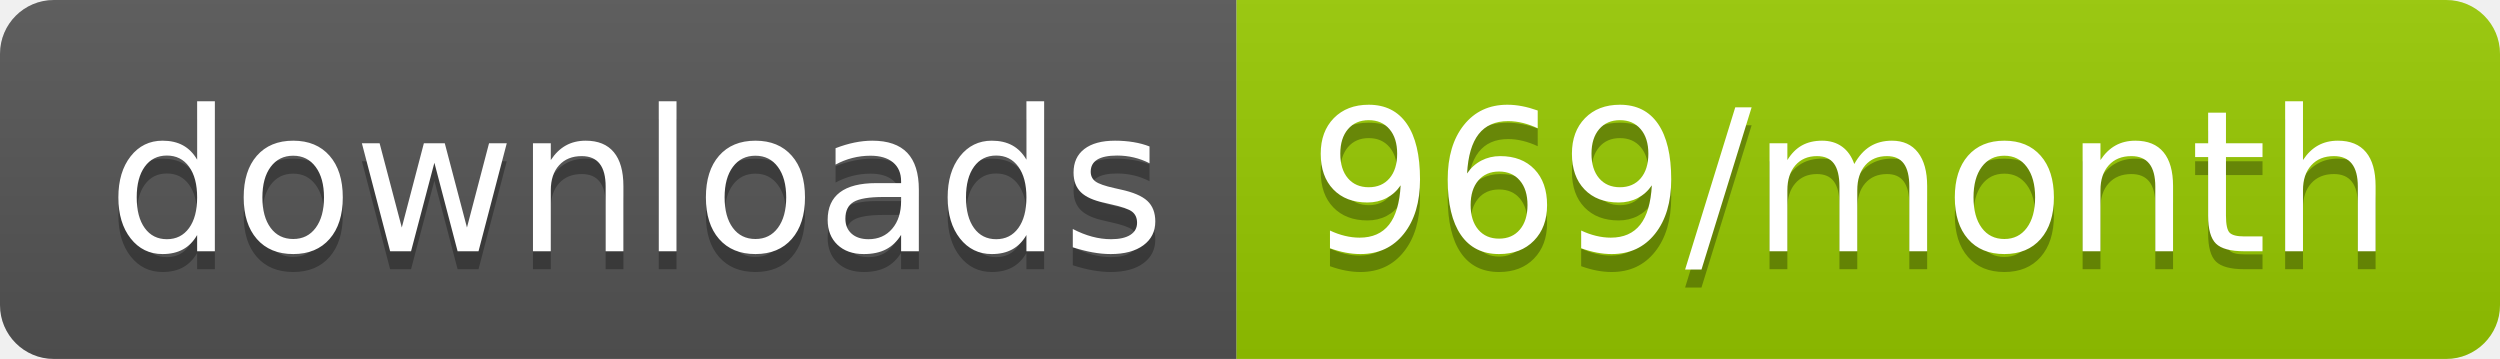
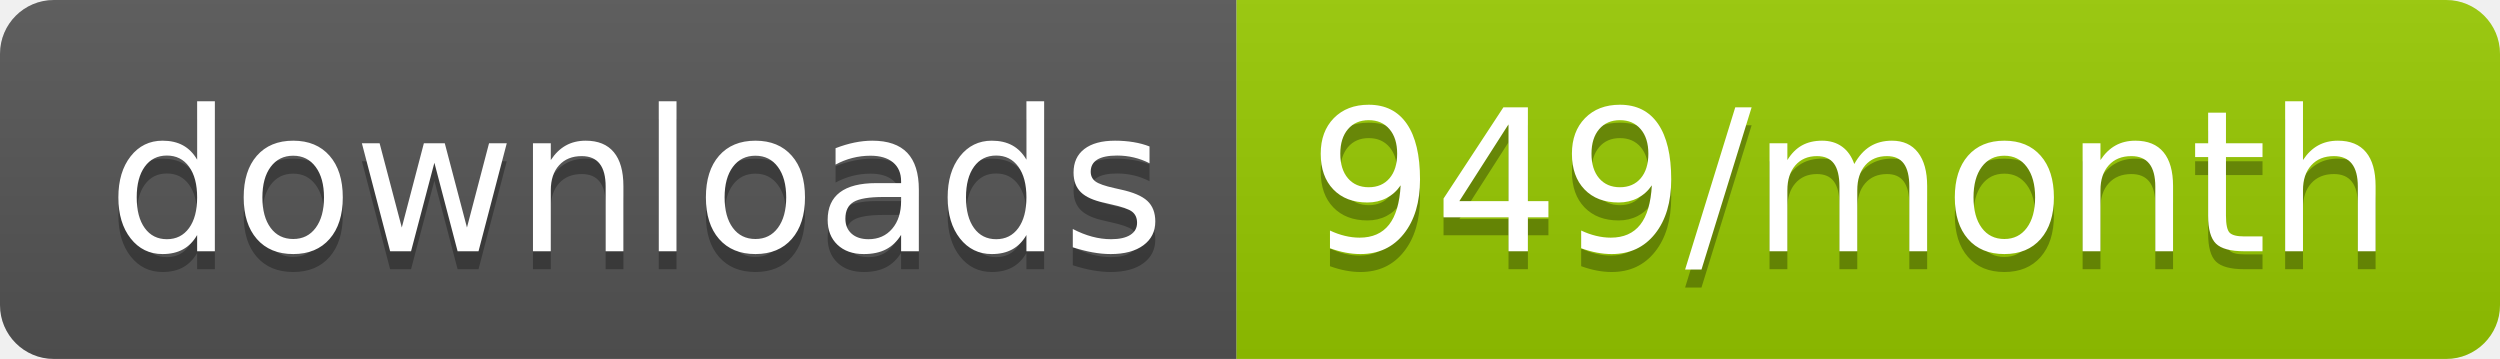
<svg xmlns="http://www.w3.org/2000/svg" width="139.3" height="20">
  <linearGradient id="smooth" x2="0" y2="100%">
    <stop offset="0" stop-color="#bbb" stop-opacity=".1" />
    <stop offset="1" stop-opacity=".1" />
  </linearGradient>
  <clipPath id="round">
    <rect width="139.3" height="20" rx="3" fill="#fff" />
  </clipPath>
  <g clip-path="url(#round)">
    <rect width="68.9" height="20" fill="#555" />
    <rect x="68.9" width="70.4" height="20" fill="#97CA00" />
    <rect width="139.3" height="20" fill="url(#smooth)" />
  </g>
  <g fill="#fff" text-anchor="middle" font-family="DejaVu Sans,Verdana,Geneva,sans-serif" font-size="110">
    <text x="354.5" y="150" fill="#010101" fill-opacity=".3" transform="scale(0.1)" textLength="589.0" lengthAdjust="spacing">downloads</text>
    <text x="354.5" y="140" transform="scale(0.1)" textLength="589.0" lengthAdjust="spacing">downloads</text>
-     <text x="1031.0" y="150" fill="#010101" fill-opacity=".3" transform="scale(0.1)" textLength="604.0" lengthAdjust="spacing">969/month</text>
-     <text x="1031.0" y="140" transform="scale(0.1)" textLength="604.0" lengthAdjust="spacing">969/month</text>
+     <text x="1031.0" y="150" fill="#010101" fill-opacity=".3" transform="scale(0.1)" textLength="604.0" lengthAdjust="spacing">949/month</text>
+     <text x="1031.0" y="140" transform="scale(0.1)" textLength="604.0" lengthAdjust="spacing">949/month</text>
  </g>
</svg>
